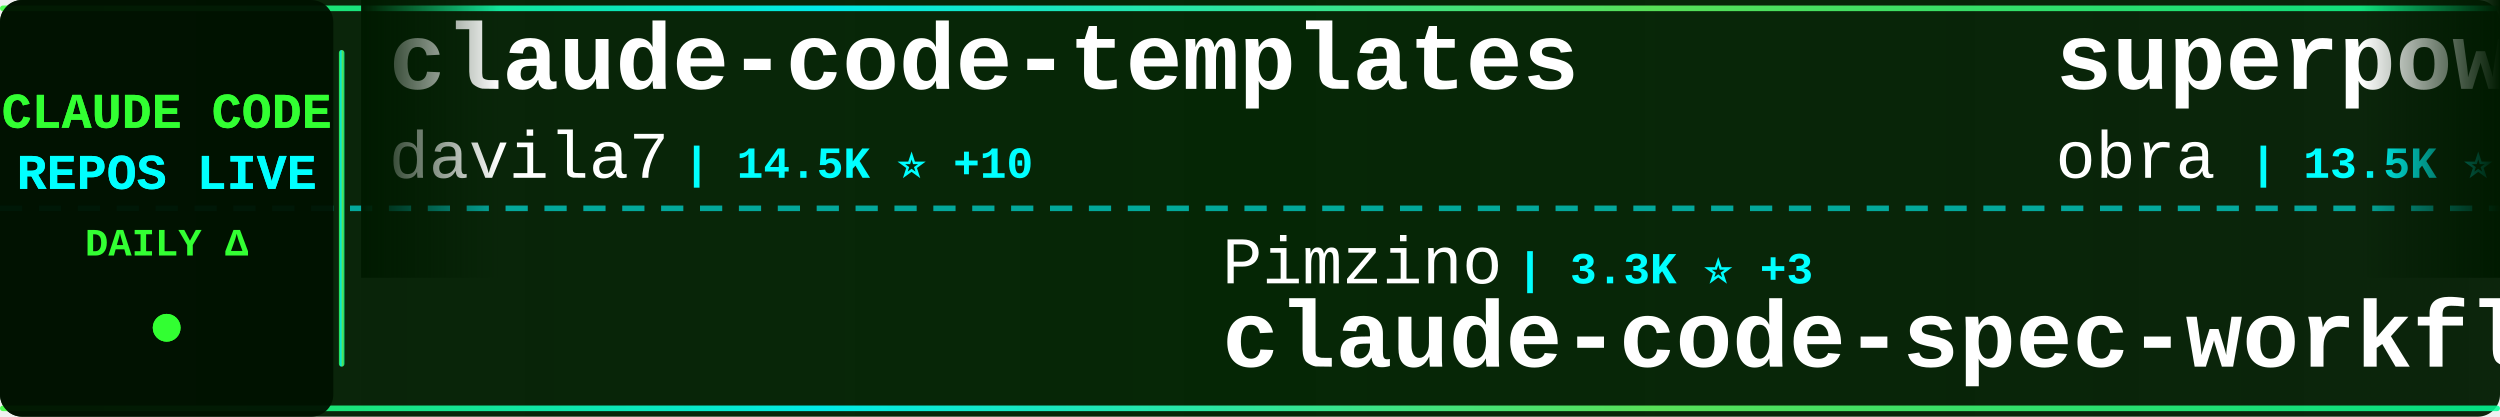
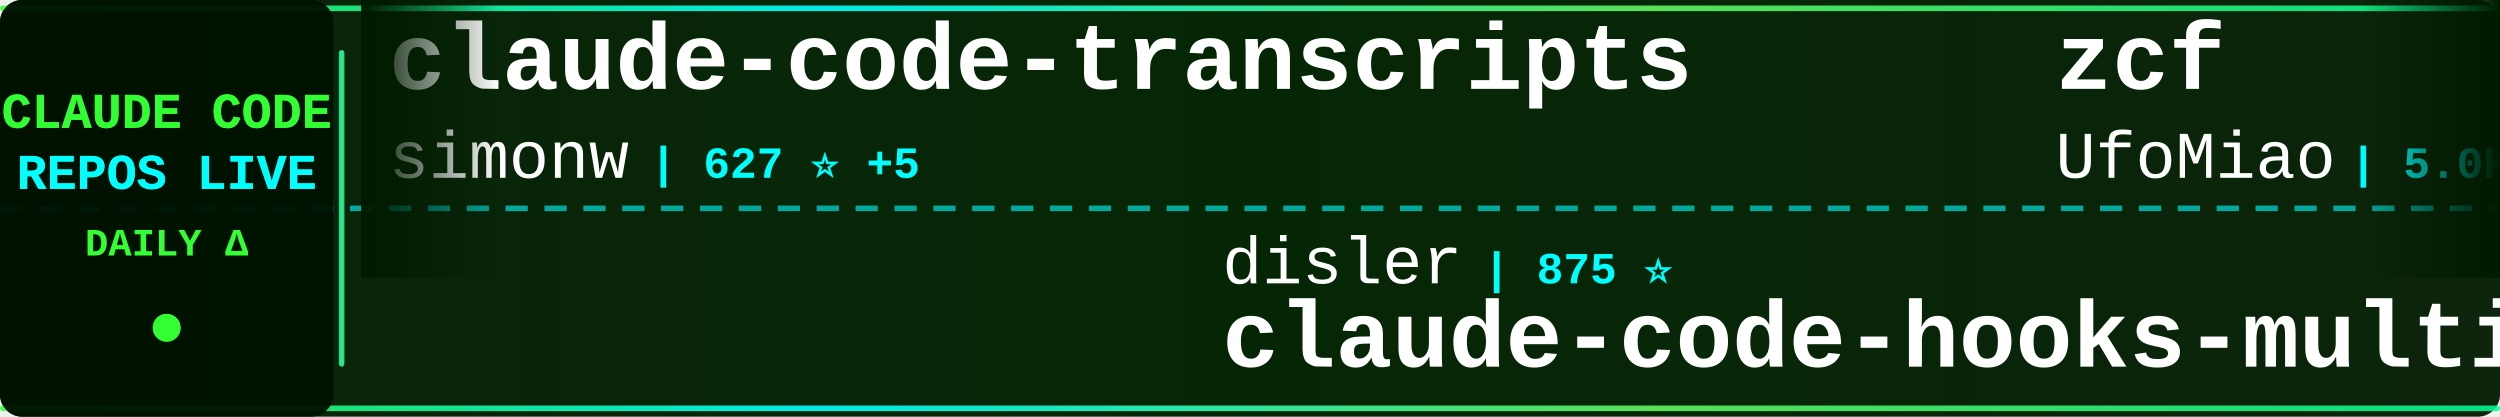
<svg xmlns="http://www.w3.org/2000/svg" width="900" height="150">
  <defs>
    <linearGradient id="tickerBg" x1="0%" y1="0%" x2="100%" y2="0%">
      <stop offset="0%" style="stop-color:#001a00;stop-opacity:0.95" />
      <stop offset="50%" style="stop-color:#002200;stop-opacity:0.98" />
      <stop offset="100%" style="stop-color:#001a00;stop-opacity:0.95" />
    </linearGradient>
    <linearGradient id="borderGrad" x1="0%" y1="0%" x2="100%" y2="0%">
      <stop offset="0%" style="stop-color:#33ff33;stop-opacity:0.85">
        <animate attributeName="stop-opacity" values="0.85;1;0.85" dur="2s" repeatCount="indefinite" />
      </stop>
      <stop offset="33%" style="stop-color:#00ffff;stop-opacity:0.9">
        <animate attributeName="stop-opacity" values="0.9;1;0.9" dur="2.2s" repeatCount="indefinite" />
      </stop>
      <stop offset="66%" style="stop-color:#66ff66;stop-opacity:0.85">
        <animate attributeName="stop-opacity" values="0.85;1;0.85" dur="1.8s" repeatCount="indefinite" />
      </stop>
      <stop offset="100%" style="stop-color:#00ff99;stop-opacity:0.85">
        <animate attributeName="stop-opacity" values="0.85;1;0.85" dur="2s" repeatCount="indefinite" />
      </stop>
    </linearGradient>
    <filter id="textGlow">
      <feGaussianBlur stdDeviation="0.1" result="coloredBlur" />
      <feMerge>
        <feMergeNode in="coloredBlur" />
        <feMergeNode in="SourceGraphic" />
      </feMerge>
    </filter>
    <filter id="metricGlow">
      <feGaussianBlur stdDeviation="0.2" result="coloredBlur" />
      <feMerge>
        <feMergeNode in="coloredBlur" />
        <feMergeNode in="SourceGraphic" />
      </feMerge>
    </filter>
    <linearGradient id="leftFade" x1="0%" y1="0%" x2="100%" y2="0%">
      <stop offset="0%" style="stop-color:#001a00;stop-opacity:1" />
      <stop offset="100%" style="stop-color:#001a00;stop-opacity:0" />
    </linearGradient>
    <linearGradient id="rightFade" x1="0%" y1="0%" x2="100%" y2="0%">
      <stop offset="0%" style="stop-color:#001a00;stop-opacity:0" />
      <stop offset="100%" style="stop-color:#001a00;stop-opacity:1" />
    </linearGradient>
  </defs>
  <rect width="900" height="150" fill="url(#tickerBg)" rx="8" />
  <rect x="0" y="2" width="900" height="2" fill="url(#borderGrad)" rx="1" />
  <rect x="0" y="146" width="900" height="2" fill="url(#borderGrad)" rx="1" />
  <line x1="0" y1="75" x2="900" y2="75" stroke="#00ffff" stroke-width="2" stroke-dasharray="8 6" opacity="0.6" />
  <rect x="0" y="0" width="120" height="150" fill="#001100" opacity="0.95" rx="8" />
  <text x="60" y="46" font-family="'Courier New', monospace" font-size="18" font-weight="bold" fill="#33ff33" text-anchor="middle" filter="url(#textGlow)">
    CLAUDE CODE
  </text>
  <text x="60" y="68" font-family="'Courier New', monospace" font-size="18" font-weight="bold" fill="#00ffff" text-anchor="middle" filter="url(#textGlow)">
    REPOS LIVE
  </text>
  <text x="60" y="92" font-family="'Courier New', monospace" font-size="14" font-weight="bold" fill="#33ff33" text-anchor="middle">
    DAILY Δ
  </text>
  <circle cx="60" cy="118" r="5" fill="#33ff33" filter="url(#metricGlow)">
    <animate attributeName="r" values="4;6;4" dur="1.5s" repeatCount="indefinite" />
    <animate attributeName="opacity" values="0.6;1;0.6" dur="1.5s" repeatCount="indefinite" />
  </circle>
  <rect x="122" y="18" width="2" height="114" fill="url(#borderGrad)" rx="1" />
  <clipPath id="tickerClip">
    <rect x="130" y="0" width="770" height="150" />
  </clipPath>
  <g clip-path="url(#tickerClip)">
    <g id="tickerItems">
      <animateTransform attributeName="transform" attributeType="XML" type="translate" from="0 0" to="-3000 0" dur="54s" repeatCount="indefinite" />
      <g transform="translate(0, 0)">
-         <text x="140" y="32" font-family="'Courier New', monospace" font-size="34" font-weight="bold" fill="#ffffff">claude-code-templates</text>
-         <text x="140" y="64" font-family="'Courier New', monospace" font-size="24" font-weight="normal" fill="#ffffff" opacity="1.0">davila7</text>
-         <text x="246" y="64" font-family="'Courier New', monospace" font-size="16" font-weight="bold" fill="#00ffff"> | 14.5K ⭐ +10</text>
+         <text x="140" y="32" font-family="'Courier New', monospace" font-size="34" font-weight="bold" fill="#ffffff">claude-code-transcripts</text>
+         <text x="140" y="64" font-family="'Courier New', monospace" font-size="24" font-weight="normal" fill="#ffffff" opacity="1.0">simonw</text>
+         <text x="234" y="64" font-family="'Courier New', monospace" font-size="16" font-weight="bold" fill="#00ffff"> | 627 ⭐ +5</text>
      </g>
      <g transform="translate(300, 0)">
-         <text x="140" y="102" font-family="'Courier New', monospace" font-size="24" font-weight="normal" fill="#ffffff" opacity="1.0">Pimzino</text>
-         <text x="246" y="102" font-family="'Courier New', monospace" font-size="16" font-weight="bold" fill="#00ffff"> | 3.3K ⭐ +3</text>
-         <text x="140" y="132" font-family="'Courier New', monospace" font-size="34" font-weight="bold" fill="#ffffff">claude-code-spec-workflo...</text>
+         <text x="140" y="102" font-family="'Courier New', monospace" font-size="24" font-weight="normal" fill="#ffffff" opacity="1.0">disler</text>
+         <text x="234" y="102" font-family="'Courier New', monospace" font-size="16" font-weight="bold" fill="#00ffff"> | 875 ⭐</text>
+         <text x="140" y="132" font-family="'Courier New', monospace" font-size="34" font-weight="bold" fill="#ffffff">claude-code-hooks-multi-...</text>
      </g>
      <g transform="translate(600, 0)">
-         <text x="140" y="32" font-family="'Courier New', monospace" font-size="34" font-weight="bold" fill="#ffffff">superpowers</text>
-         <text x="140" y="64" font-family="'Courier New', monospace" font-size="24" font-weight="normal" fill="#ffffff" opacity="1.0">obra</text>
-         <text x="210" y="64" font-family="'Courier New', monospace" font-size="16" font-weight="bold" fill="#00ffff"> | 13.5K ⭐ +33</text>
+         <text x="140" y="32" font-family="'Courier New', monospace" font-size="34" font-weight="bold" fill="#ffffff">zcf</text>
+         <text x="140" y="64" font-family="'Courier New', monospace" font-size="24" font-weight="normal" fill="#ffffff" opacity="1.0">UfoMiao</text>
+         <text x="246" y="64" font-family="'Courier New', monospace" font-size="16" font-weight="bold" fill="#00ffff"> | 5.0K ⭐ +4</text>
      </g>
      <g transform="translate(900, 0)">
-         <text x="140" y="102" font-family="'Courier New', monospace" font-size="24" font-weight="normal" fill="#ffffff" opacity="1.0">breaking-brake</text>
-         <text x="330" y="102" font-family="'Courier New', monospace" font-size="16" font-weight="bold" fill="#00ffff"> | 1.9K ⭐ +34</text>
-         <text x="140" y="132" font-family="'Courier New', monospace" font-size="34" font-weight="bold" fill="#ffffff">cc-wf-studio</text>
+         <text x="140" y="102" font-family="'Courier New', monospace" font-size="24" font-weight="normal" fill="#ffffff" opacity="1.0">zed-industries</text>
+         <text x="330" y="102" font-family="'Courier New', monospace" font-size="16" font-weight="bold" fill="#00ffff"> | 677 ⭐</text>
+         <text x="140" y="132" font-family="'Courier New', monospace" font-size="34" font-weight="bold" fill="#ffffff">claude-code-acp</text>
      </g>
      <g transform="translate(1200, 0)">
-         <text x="140" y="32" font-family="'Courier New', monospace" font-size="34" font-weight="bold" fill="#ffffff">copilot-api</text>
-         <text x="140" y="64" font-family="'Courier New', monospace" font-size="24" font-weight="normal" fill="#ffffff" opacity="1.0">ericc-ch</text>
-         <text x="258" y="64" font-family="'Courier New', monospace" font-size="16" font-weight="bold" fill="#00ffff"> | 1.9K ⭐ +2</text>
+         <text x="140" y="32" font-family="'Courier New', monospace" font-size="34" font-weight="bold" fill="#ffffff">serena</text>
+         <text x="140" y="64" font-family="'Courier New', monospace" font-size="24" font-weight="normal" fill="#ffffff" opacity="1.0">oraios</text>
+         <text x="234" y="64" font-family="'Courier New', monospace" font-size="16" font-weight="bold" fill="#00ffff"> | 18.0K ⭐ +6</text>
      </g>
      <g transform="translate(1500, 0)">
-         <text x="140" y="102" font-family="'Courier New', monospace" font-size="24" font-weight="normal" fill="#ffffff" opacity="1.0">gurusup</text>
-         <text x="246" y="102" font-family="'Courier New', monospace" font-size="16" font-weight="bold" fill="#00ffff"> | 70 ⭐</text>
-         <text x="140" y="132" font-family="'Courier New', monospace" font-size="34" font-weight="bold" fill="#ffffff">claude-code-demo</text>
+         <text x="140" y="102" font-family="'Courier New', monospace" font-size="24" font-weight="normal" fill="#ffffff" opacity="1.0">rizethereum</text>
+         <text x="294" y="102" font-family="'Courier New', monospace" font-size="16" font-weight="bold" fill="#00ffff"> | 1.7K ⭐</text>
+         <text x="140" y="132" font-family="'Courier New', monospace" font-size="34" font-weight="bold" fill="#ffffff">claude-code-requirements...</text>
      </g>
      <g transform="translate(1800, 0)">
-         <text x="140" y="32" font-family="'Courier New', monospace" font-size="34" font-weight="bold" fill="#ffffff">claude-code-system-promp...</text>
-         <text x="140" y="64" font-family="'Courier New', monospace" font-size="24" font-weight="normal" fill="#ffffff" opacity="1.0">Piebald-AI</text>
-         <text x="282" y="64" font-family="'Courier New', monospace" font-size="16" font-weight="bold" fill="#00ffff"> | 2.5K ⭐ +9</text>
+         <text x="140" y="32" font-family="'Courier New', monospace" font-size="34" font-weight="bold" fill="#ffffff">claude-code-security-rev...</text>
+         <text x="140" y="64" font-family="'Courier New', monospace" font-size="24" font-weight="normal" fill="#ffffff" opacity="1.0">anthropics</text>
+         <text x="282" y="64" font-family="'Courier New', monospace" font-size="16" font-weight="bold" fill="#00ffff"> | 2.8K ⭐ +3</text>
      </g>
      <g transform="translate(2100, 0)">
-         <text x="140" y="102" font-family="'Courier New', monospace" font-size="24" font-weight="normal" fill="#ffffff" opacity="1.0">anthropics</text>
-         <text x="282" y="102" font-family="'Courier New', monospace" font-size="16" font-weight="bold" fill="#00ffff"> | 32.0K ⭐ +121</text>
-         <text x="140" y="132" font-family="'Courier New', monospace" font-size="34" font-weight="bold" fill="#ffffff">skills</text>
+         <text x="140" y="102" font-family="'Courier New', monospace" font-size="24" font-weight="normal" fill="#ffffff" opacity="1.0">ghuntley</text>
+         <text x="258" y="102" font-family="'Courier New', monospace" font-size="16" font-weight="bold" fill="#00ffff"> | 772 ⭐</text>
+         <text x="140" y="132" font-family="'Courier New', monospace" font-size="34" font-weight="bold" fill="#ffffff">claude-code-source-code-...</text>
      </g>
      <g transform="translate(2400, 0)">
-         <text x="140" y="32" font-family="'Courier New', monospace" font-size="34" font-weight="bold" fill="#ffffff">claude-code-action</text>
-         <text x="140" y="64" font-family="'Courier New', monospace" font-size="24" font-weight="normal" fill="#ffffff" opacity="1.0">anthropics</text>
-         <text x="282" y="64" font-family="'Courier New', monospace" font-size="16" font-weight="bold" fill="#00ffff"> | 4.5K ⭐ +4</text>
+         <text x="140" y="32" font-family="'Courier New', monospace" font-size="34" font-weight="bold" fill="#ffffff">claude-code-agents-wizar...</text>
+         <text x="140" y="64" font-family="'Courier New', monospace" font-size="24" font-weight="normal" fill="#ffffff" opacity="1.0">IncomeStreamSurfer</text>
+         <text x="378" y="64" font-family="'Courier New', monospace" font-size="16" font-weight="bold" fill="#00ffff"> | 306 ⭐</text>
      </g>
      <g transform="translate(2700, 0)">
-         <text x="140" y="102" font-family="'Courier New', monospace" font-size="24" font-weight="normal" fill="#ffffff" opacity="1.0">shareAI-lab</text>
-         <text x="294" y="102" font-family="'Courier New', monospace" font-size="16" font-weight="bold" fill="#00ffff"> | 13.0K ⭐ +20</text>
-         <text x="140" y="132" font-family="'Courier New', monospace" font-size="34" font-weight="bold" fill="#ffffff">learn-claude-code</text>
+         <text x="140" y="102" font-family="'Courier New', monospace" font-size="24" font-weight="normal" fill="#ffffff" opacity="1.0">9j</text>
+         <text x="186" y="102" font-family="'Courier New', monospace" font-size="16" font-weight="bold" fill="#00ffff"> | 428 ⭐ +3</text>
+         <text x="140" y="132" font-family="'Courier New', monospace" font-size="34" font-weight="bold" fill="#ffffff">claude-code-mux</text>
      </g>
      <g transform="translate(3000, 0)">
-         <text x="140" y="32" font-family="'Courier New', monospace" font-size="34" font-weight="bold" fill="#ffffff">claude-code-templates</text>
-         <text x="140" y="64" font-family="'Courier New', monospace" font-size="24" font-weight="normal" fill="#ffffff" opacity="1.0">davila7</text>
-         <text x="246" y="64" font-family="'Courier New', monospace" font-size="16" font-weight="bold" fill="#00ffff"> | 14.5K ⭐ +10</text>
+         <text x="140" y="32" font-family="'Courier New', monospace" font-size="34" font-weight="bold" fill="#ffffff">claude-code-transcripts</text>
+         <text x="140" y="64" font-family="'Courier New', monospace" font-size="24" font-weight="normal" fill="#ffffff" opacity="1.0">simonw</text>
+         <text x="234" y="64" font-family="'Courier New', monospace" font-size="16" font-weight="bold" fill="#00ffff"> | 627 ⭐ +5</text>
      </g>
      <g transform="translate(3300, 0)">
-         <text x="140" y="102" font-family="'Courier New', monospace" font-size="24" font-weight="normal" fill="#ffffff" opacity="1.0">Pimzino</text>
-         <text x="246" y="102" font-family="'Courier New', monospace" font-size="16" font-weight="bold" fill="#00ffff"> | 3.3K ⭐ +3</text>
-         <text x="140" y="132" font-family="'Courier New', monospace" font-size="34" font-weight="bold" fill="#ffffff">claude-code-spec-workflo...</text>
+         <text x="140" y="102" font-family="'Courier New', monospace" font-size="24" font-weight="normal" fill="#ffffff" opacity="1.0">disler</text>
+         <text x="234" y="102" font-family="'Courier New', monospace" font-size="16" font-weight="bold" fill="#00ffff"> | 875 ⭐</text>
+         <text x="140" y="132" font-family="'Courier New', monospace" font-size="34" font-weight="bold" fill="#ffffff">claude-code-hooks-multi-...</text>
      </g>
      <g transform="translate(3600, 0)">
-         <text x="140" y="32" font-family="'Courier New', monospace" font-size="34" font-weight="bold" fill="#ffffff">superpowers</text>
-         <text x="140" y="64" font-family="'Courier New', monospace" font-size="24" font-weight="normal" fill="#ffffff" opacity="1.0">obra</text>
-         <text x="210" y="64" font-family="'Courier New', monospace" font-size="16" font-weight="bold" fill="#00ffff"> | 13.5K ⭐ +33</text>
+         <text x="140" y="32" font-family="'Courier New', monospace" font-size="34" font-weight="bold" fill="#ffffff">zcf</text>
+         <text x="140" y="64" font-family="'Courier New', monospace" font-size="24" font-weight="normal" fill="#ffffff" opacity="1.0">UfoMiao</text>
+         <text x="246" y="64" font-family="'Courier New', monospace" font-size="16" font-weight="bold" fill="#00ffff"> | 5.0K ⭐ +4</text>
      </g>
      <g transform="translate(3900, 0)">
-         <text x="140" y="102" font-family="'Courier New', monospace" font-size="24" font-weight="normal" fill="#ffffff" opacity="1.0">breaking-brake</text>
-         <text x="330" y="102" font-family="'Courier New', monospace" font-size="16" font-weight="bold" fill="#00ffff"> | 1.9K ⭐ +34</text>
-         <text x="140" y="132" font-family="'Courier New', monospace" font-size="34" font-weight="bold" fill="#ffffff">cc-wf-studio</text>
+         <text x="140" y="102" font-family="'Courier New', monospace" font-size="24" font-weight="normal" fill="#ffffff" opacity="1.0">zed-industries</text>
+         <text x="330" y="102" font-family="'Courier New', monospace" font-size="16" font-weight="bold" fill="#00ffff"> | 677 ⭐</text>
+         <text x="140" y="132" font-family="'Courier New', monospace" font-size="34" font-weight="bold" fill="#ffffff">claude-code-acp</text>
      </g>
    </g>
  </g>
  <rect x="130" y="0" width="50" height="100" fill="url(#leftFade)" />
  <rect x="850" y="0" width="50" height="100" fill="url(#rightFade)" />
</svg>
